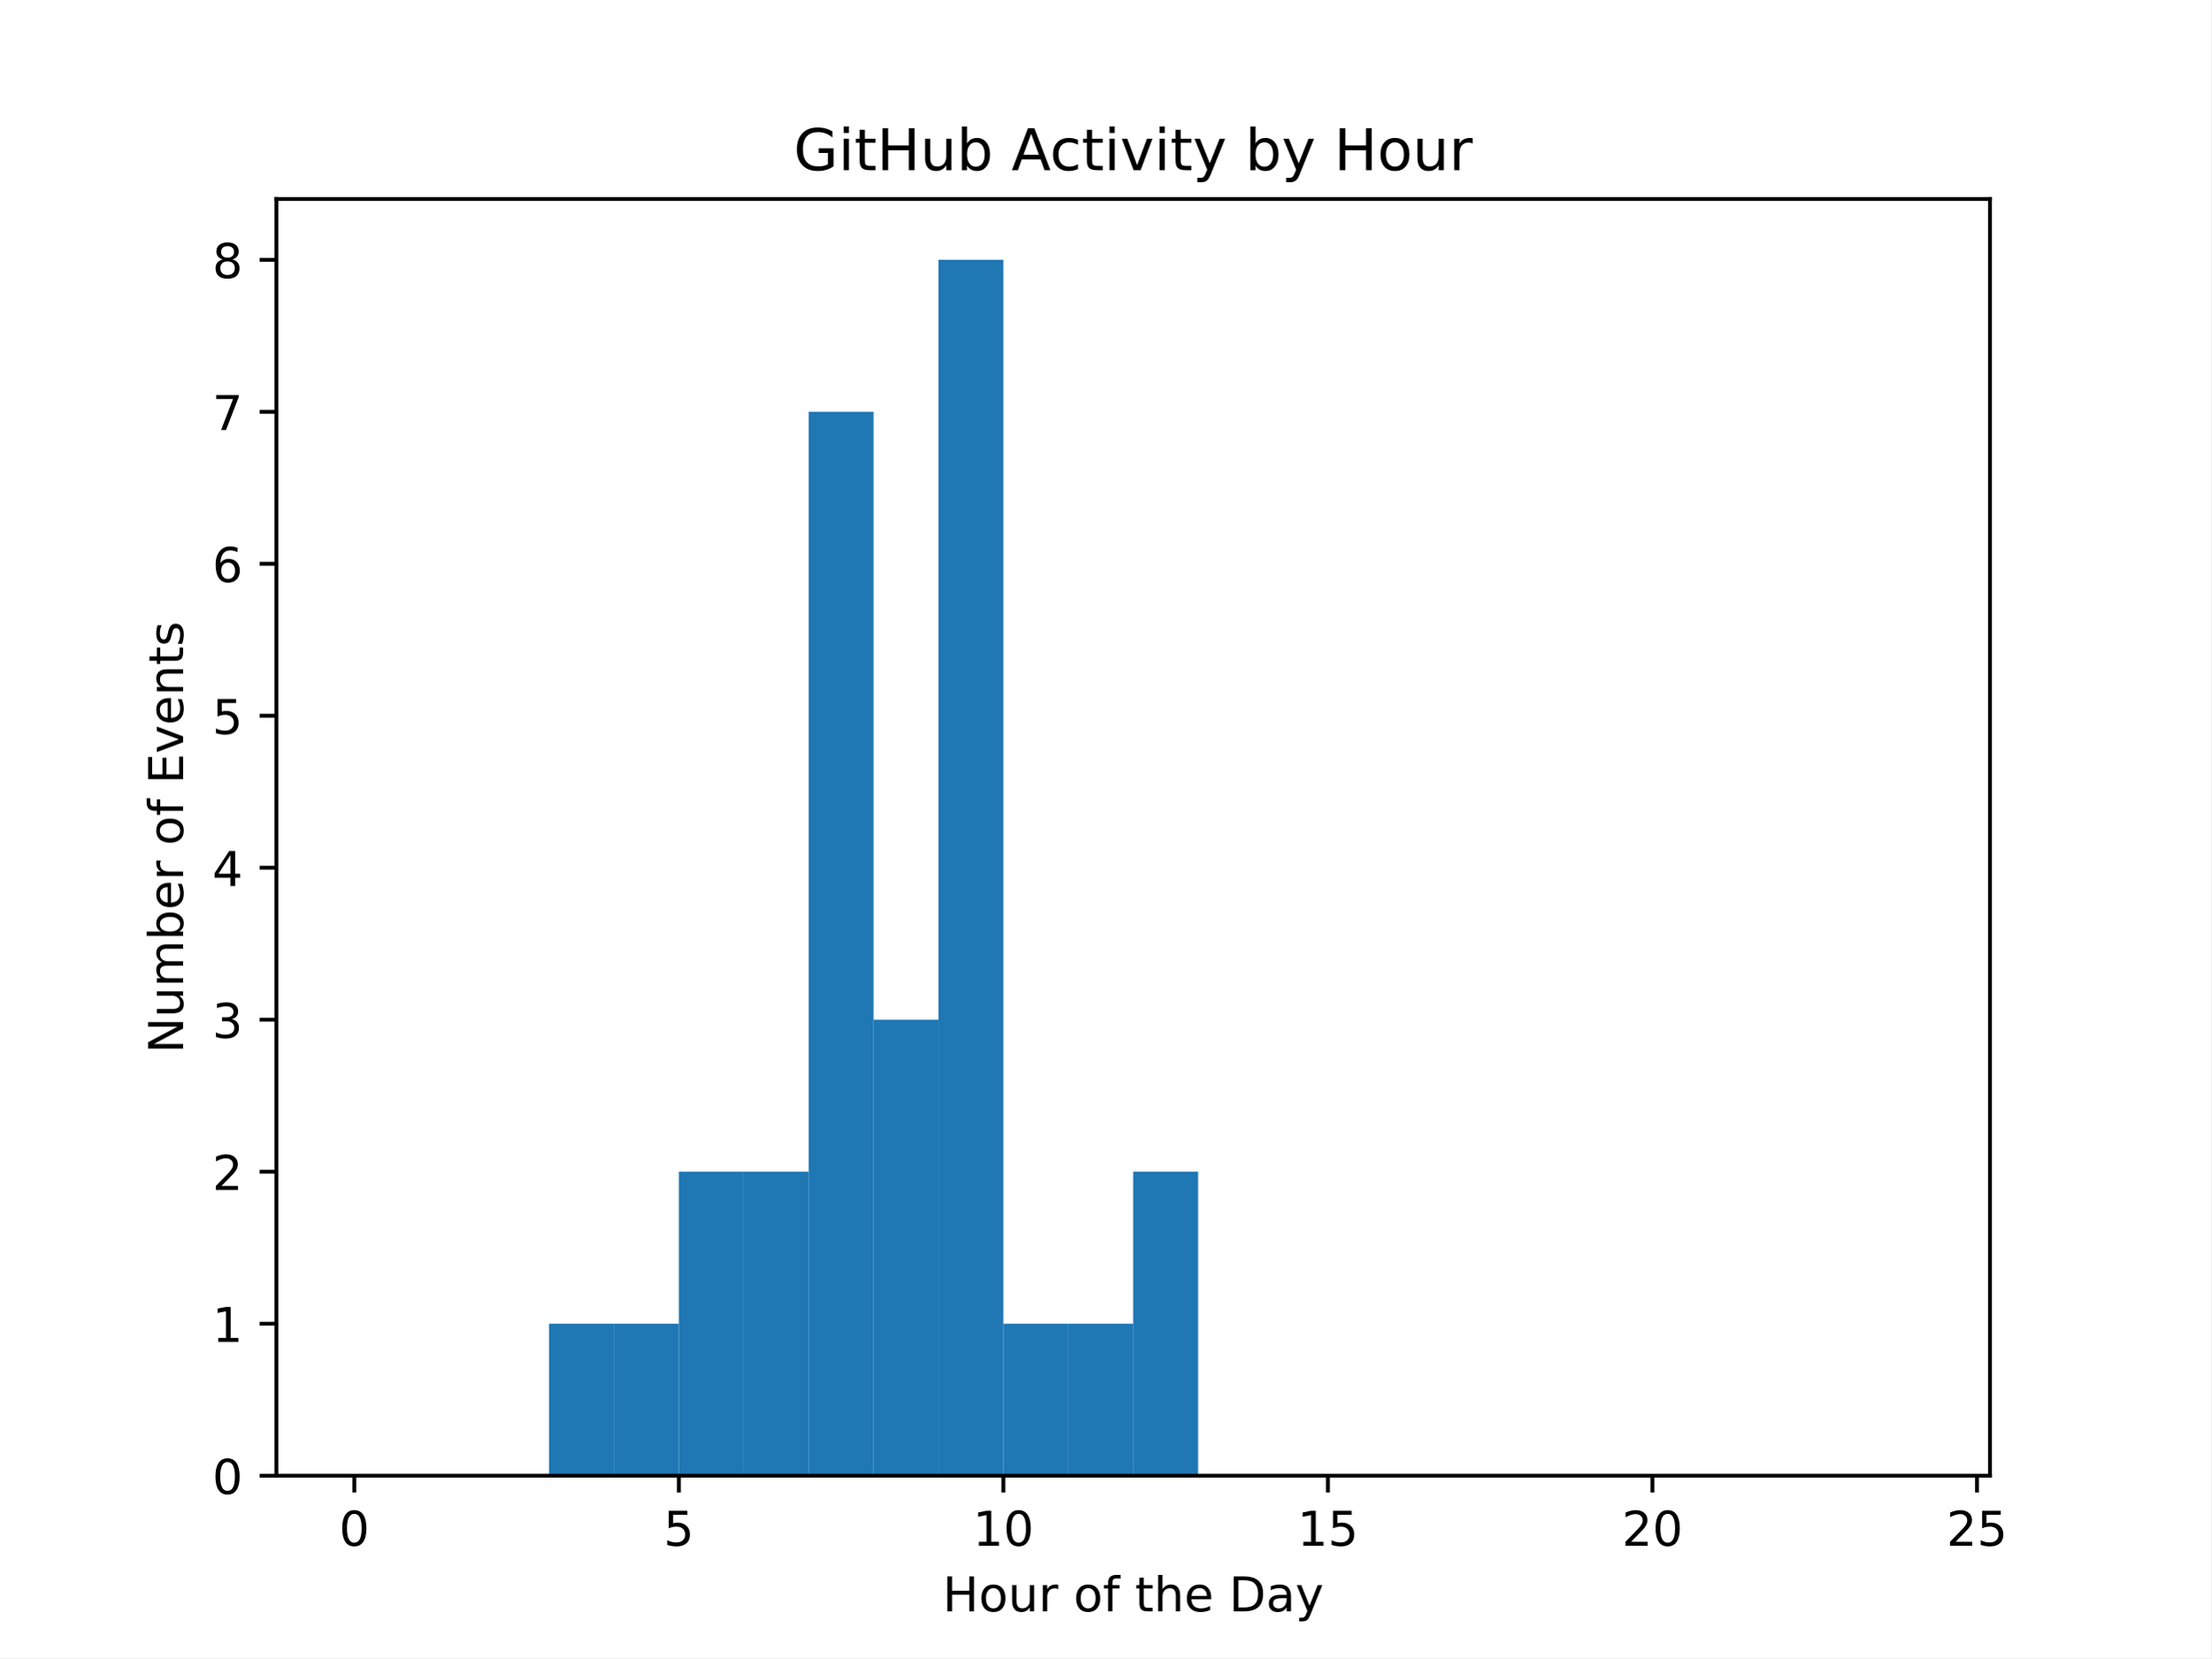
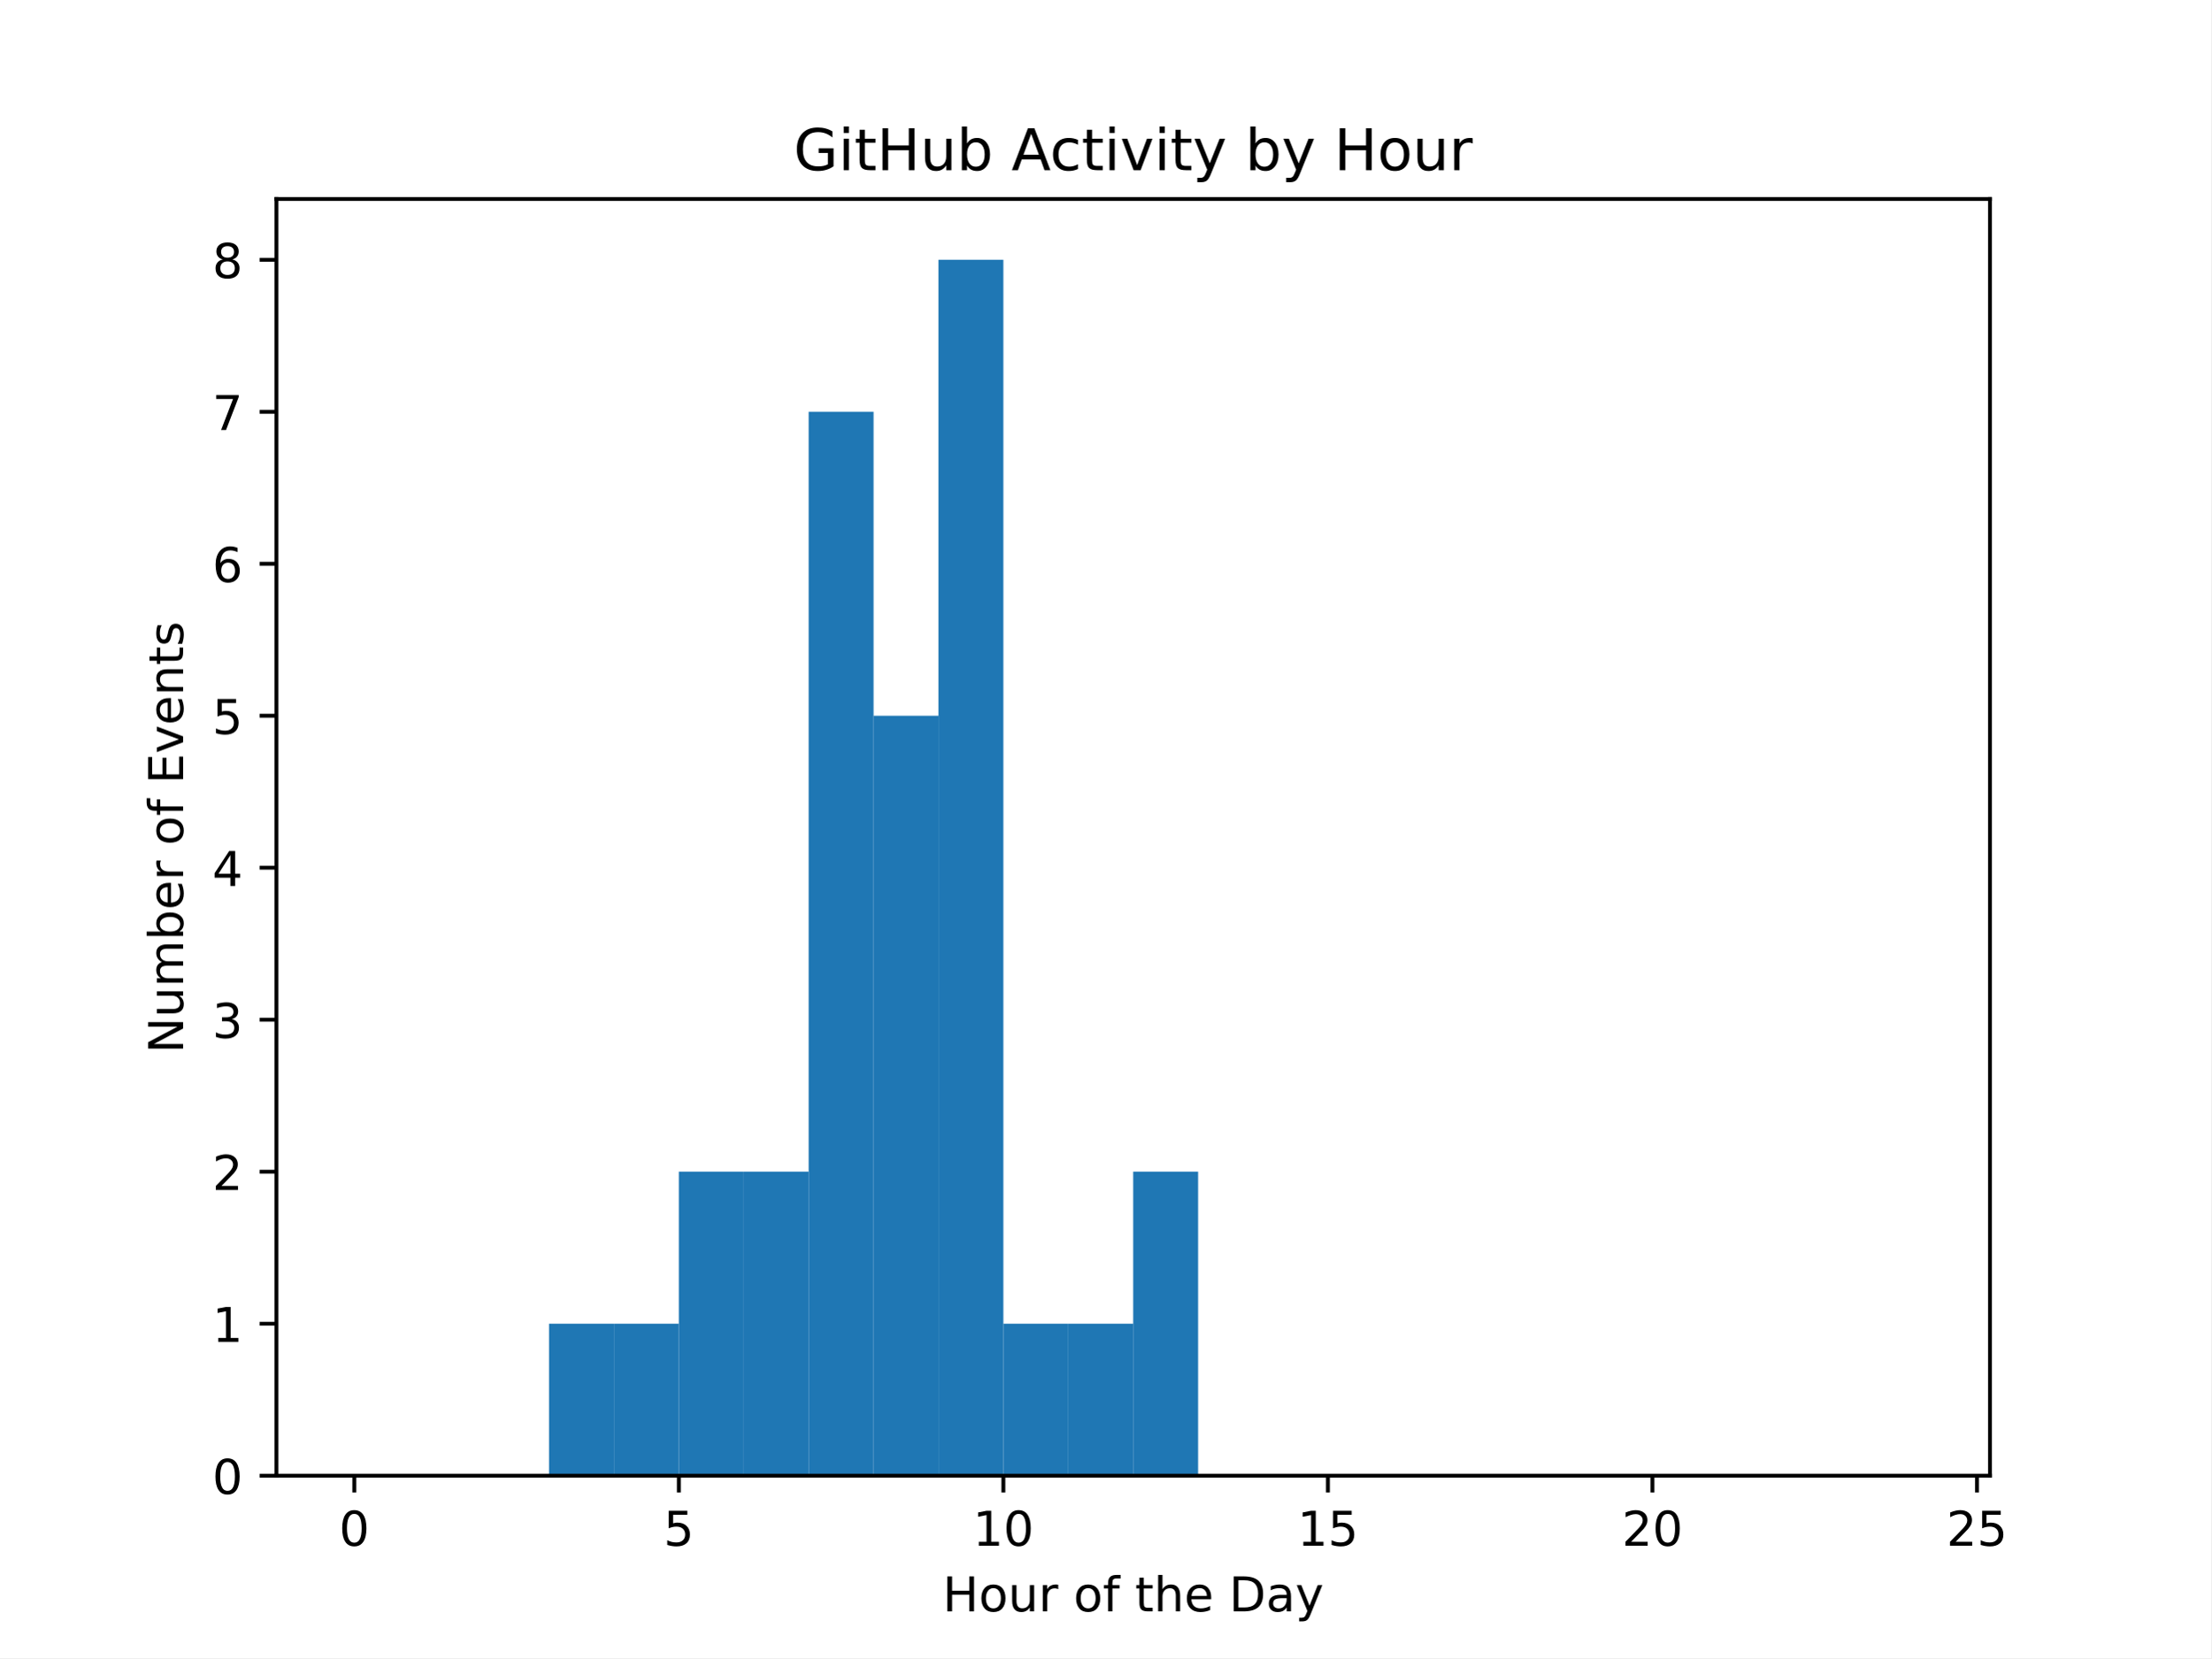
<svg xmlns="http://www.w3.org/2000/svg" xmlns:xlink="http://www.w3.org/1999/xlink" width="460.8pt" height="345.6pt" viewBox="0 0 460.8 345.6" version="1.1">
  <defs>
    <style type="text/css">*{stroke-linejoin: round; stroke-linecap: butt}</style>
  </defs>
  <g id="figure_1">
    <g id="patch_1">
      <path d="M 0 345.6  L 460.8 345.6  L 460.8 0  L 0 0  z " style="fill: #ffffff" />
    </g>
    <g id="axes_1">
      <g id="patch_2">
        <path d="M 57.6 307.584  L 414.72 307.584  L 414.72 41.472  L 57.6 41.472  z " style="fill: #ffffff" />
      </g>
      <g id="patch_3">
-         <path d="M 73.833 307.584  L 87.36 307.584  L 87.36 307.584  L 73.833 307.584  z " clip-path="url(#p66a9394280)" style="fill: #1f77b4" />
+         <path d="M 73.833 307.584  L 87.36 307.584  L 87.36 307.584  L 73.833 307.584  z " clip-path="url(#pded19ee34e)" style="fill: #1f77b4" />
      </g>
      <g id="patch_4">
-         <path d="M 87.36 307.584  L 100.887 307.584  L 100.887 307.584  L 87.36 307.584  z " clip-path="url(#p66a9394280)" style="fill: #1f77b4" />
+         <path d="M 87.36 307.584  L 100.887 307.584  L 100.887 307.584  L 87.36 307.584  z " clip-path="url(#pded19ee34e)" style="fill: #1f77b4" />
      </g>
      <g id="patch_5">
-         <path d="M 100.887 307.584  L 114.415 307.584  L 114.415 307.584  L 100.887 307.584  z " clip-path="url(#p66a9394280)" style="fill: #1f77b4" />
+         <path d="M 100.887 307.584  L 114.415 307.584  L 114.415 307.584  L 100.887 307.584  z " clip-path="url(#pded19ee34e)" style="fill: #1f77b4" />
      </g>
      <g id="patch_6">
-         <path d="M 114.415 307.584  L 127.942 307.584  L 127.942 275.904  L 114.415 275.904  z " clip-path="url(#p66a9394280)" style="fill: #1f77b4" />
+         <path d="M 114.415 307.584  L 127.942 307.584  L 127.942 275.904  L 114.415 275.904  z " clip-path="url(#pded19ee34e)" style="fill: #1f77b4" />
      </g>
      <g id="patch_7">
-         <path d="M 127.942 307.584  L 141.469 307.584  L 141.469 275.904  L 127.942 275.904  z " clip-path="url(#p66a9394280)" style="fill: #1f77b4" />
+         <path d="M 127.942 307.584  L 141.469 307.584  L 141.469 275.904  L 127.942 275.904  z " clip-path="url(#pded19ee34e)" style="fill: #1f77b4" />
      </g>
      <g id="patch_8">
-         <path d="M 141.469 307.584  L 154.996 307.584  L 154.996 244.224  L 141.469 244.224  z " clip-path="url(#p66a9394280)" style="fill: #1f77b4" />
+         <path d="M 141.469 307.584  L 154.996 307.584  L 154.996 244.224  L 141.469 244.224  z " clip-path="url(#pded19ee34e)" style="fill: #1f77b4" />
      </g>
      <g id="patch_9">
-         <path d="M 154.996 307.584  L 168.524 307.584  L 168.524 244.224  L 154.996 244.224  z " clip-path="url(#p66a9394280)" style="fill: #1f77b4" />
+         <path d="M 154.996 307.584  L 168.524 307.584  L 168.524 244.224  L 154.996 244.224  z " clip-path="url(#pded19ee34e)" style="fill: #1f77b4" />
      </g>
      <g id="patch_10">
-         <path d="M 168.524 307.584  L 182.051 307.584  L 182.051 85.824  L 168.524 85.824  z " clip-path="url(#p66a9394280)" style="fill: #1f77b4" />
+         <path d="M 168.524 307.584  L 182.051 307.584  L 182.051 85.824  L 168.524 85.824  z " clip-path="url(#pded19ee34e)" style="fill: #1f77b4" />
      </g>
      <g id="patch_11">
-         <path d="M 182.051 307.584  L 195.578 307.584  L 195.578 212.544  L 182.051 212.544  z " clip-path="url(#p66a9394280)" style="fill: #1f77b4" />
+         <path d="M 182.051 307.584  L 195.578 307.584  L 195.578 149.184  L 182.051 149.184  z " clip-path="url(#pded19ee34e)" style="fill: #1f77b4" />
      </g>
      <g id="patch_12">
-         <path d="M 195.578 307.584  L 209.105 307.584  L 209.105 54.144  L 195.578 54.144  z " clip-path="url(#p66a9394280)" style="fill: #1f77b4" />
+         <path d="M 195.578 307.584  L 209.105 307.584  L 209.105 54.144  L 195.578 54.144  z " clip-path="url(#pded19ee34e)" style="fill: #1f77b4" />
      </g>
      <g id="patch_13">
-         <path d="M 209.105 307.584  L 222.633 307.584  L 222.633 275.904  L 209.105 275.904  z " clip-path="url(#p66a9394280)" style="fill: #1f77b4" />
+         <path d="M 209.105 307.584  L 222.633 307.584  L 222.633 275.904  L 209.105 275.904  z " clip-path="url(#pded19ee34e)" style="fill: #1f77b4" />
      </g>
      <g id="patch_14">
-         <path d="M 222.633 307.584  L 236.16 307.584  L 236.16 275.904  L 222.633 275.904  z " clip-path="url(#p66a9394280)" style="fill: #1f77b4" />
+         <path d="M 222.633 307.584  L 236.16 307.584  L 236.16 275.904  L 222.633 275.904  z " clip-path="url(#pded19ee34e)" style="fill: #1f77b4" />
      </g>
      <g id="patch_15">
-         <path d="M 236.16 307.584  L 249.687 307.584  L 249.687 244.224  L 236.16 244.224  z " clip-path="url(#p66a9394280)" style="fill: #1f77b4" />
+         <path d="M 236.16 307.584  L 249.687 307.584  L 249.687 244.224  L 236.16 244.224  z " clip-path="url(#pded19ee34e)" style="fill: #1f77b4" />
      </g>
      <g id="patch_16">
-         <path d="M 249.687 307.584  L 263.215 307.584  L 263.215 307.584  L 249.687 307.584  z " clip-path="url(#p66a9394280)" style="fill: #1f77b4" />
+         <path d="M 249.687 307.584  L 263.215 307.584  L 263.215 307.584  L 249.687 307.584  z " clip-path="url(#pded19ee34e)" style="fill: #1f77b4" />
      </g>
      <g id="patch_17">
-         <path d="M 263.215 307.584  L 276.742 307.584  L 276.742 307.584  L 263.215 307.584  z " clip-path="url(#p66a9394280)" style="fill: #1f77b4" />
+         <path d="M 263.215 307.584  L 276.742 307.584  L 276.742 307.584  L 263.215 307.584  z " clip-path="url(#pded19ee34e)" style="fill: #1f77b4" />
      </g>
      <g id="patch_18">
-         <path d="M 276.742 307.584  L 290.269 307.584  L 290.269 307.584  L 276.742 307.584  z " clip-path="url(#p66a9394280)" style="fill: #1f77b4" />
+         <path d="M 276.742 307.584  L 290.269 307.584  L 290.269 307.584  L 276.742 307.584  z " clip-path="url(#pded19ee34e)" style="fill: #1f77b4" />
      </g>
      <g id="patch_19">
-         <path d="M 290.269 307.584  L 303.796 307.584  L 303.796 307.584  L 290.269 307.584  z " clip-path="url(#p66a9394280)" style="fill: #1f77b4" />
+         <path d="M 290.269 307.584  L 303.796 307.584  L 303.796 307.584  L 290.269 307.584  z " clip-path="url(#pded19ee34e)" style="fill: #1f77b4" />
      </g>
      <g id="patch_20">
-         <path d="M 303.796 307.584  L 317.324 307.584  L 317.324 307.584  L 303.796 307.584  z " clip-path="url(#p66a9394280)" style="fill: #1f77b4" />
+         <path d="M 303.796 307.584  L 317.324 307.584  L 317.324 307.584  L 303.796 307.584  z " clip-path="url(#pded19ee34e)" style="fill: #1f77b4" />
      </g>
      <g id="patch_21">
-         <path d="M 317.324 307.584  L 330.851 307.584  L 330.851 307.584  L 317.324 307.584  z " clip-path="url(#p66a9394280)" style="fill: #1f77b4" />
+         <path d="M 317.324 307.584  L 330.851 307.584  L 330.851 307.584  L 317.324 307.584  z " clip-path="url(#pded19ee34e)" style="fill: #1f77b4" />
      </g>
      <g id="patch_22">
-         <path d="M 330.851 307.584  L 344.378 307.584  L 344.378 307.584  L 330.851 307.584  z " clip-path="url(#p66a9394280)" style="fill: #1f77b4" />
+         <path d="M 330.851 307.584  L 344.378 307.584  L 344.378 307.584  L 330.851 307.584  z " clip-path="url(#pded19ee34e)" style="fill: #1f77b4" />
      </g>
      <g id="patch_23">
-         <path d="M 344.378 307.584  L 357.905 307.584  L 357.905 307.584  L 344.378 307.584  z " clip-path="url(#p66a9394280)" style="fill: #1f77b4" />
+         <path d="M 344.378 307.584  L 357.905 307.584  L 357.905 307.584  L 344.378 307.584  z " clip-path="url(#pded19ee34e)" style="fill: #1f77b4" />
      </g>
      <g id="patch_24">
-         <path d="M 357.905 307.584  L 371.433 307.584  L 371.433 307.584  L 357.905 307.584  z " clip-path="url(#p66a9394280)" style="fill: #1f77b4" />
+         <path d="M 357.905 307.584  L 371.433 307.584  L 371.433 307.584  L 357.905 307.584  z " clip-path="url(#pded19ee34e)" style="fill: #1f77b4" />
      </g>
      <g id="patch_25">
-         <path d="M 371.433 307.584  L 384.96 307.584  L 384.96 307.584  L 371.433 307.584  z " clip-path="url(#p66a9394280)" style="fill: #1f77b4" />
+         <path d="M 371.433 307.584  L 384.96 307.584  L 384.96 307.584  L 371.433 307.584  z " clip-path="url(#pded19ee34e)" style="fill: #1f77b4" />
      </g>
      <g id="patch_26">
-         <path d="M 384.96 307.584  L 398.487 307.584  L 398.487 307.584  L 384.96 307.584  z " clip-path="url(#p66a9394280)" style="fill: #1f77b4" />
+         <path d="M 384.96 307.584  L 398.487 307.584  L 398.487 307.584  L 384.96 307.584  z " clip-path="url(#pded19ee34e)" style="fill: #1f77b4" />
      </g>
      <g id="matplotlib.axis_1">
        <g id="xtick_1">
          <g id="line2d_1">
            <defs>
-               <path id="m1a4675ca17" d="M 0 0  L 0 3.5  " style="stroke: #000000; stroke-width: 0.8" />
+               <path id="m6023f0763d" d="M 0 0  L 0 3.5  " style="stroke: #000000; stroke-width: 0.8" />
            </defs>
            <g>
-               <use xlink:href="#m1a4675ca17" x="73.833" y="307.584" style="stroke: #000000; stroke-width: 0.8" />
+               <use xlink:href="#m6023f0763d" x="73.833" y="307.584" style="stroke: #000000; stroke-width: 0.8" />
            </g>
          </g>
          <g id="text_1">
            <g transform="translate(70.65148 322.1824) scale(0.1 -0.1)">
              <defs>
                <path id="DejaVuSans-30" d="M 2034 4250  Q 1547 4250 1301 3770  Q 1056 3291 1056 2328  Q 1056 1369 1301 889  Q 1547 409 2034 409  Q 2525 409 2770 889  Q 3016 1369 3016 2328  Q 3016 3291 2770 3770  Q 2525 4250 2034 4250  z M 2034 4750  Q 2819 4750 3233 4129  Q 3647 3509 3647 2328  Q 3647 1150 3233 529  Q 2819 -91 2034 -91  Q 1250 -91 836 529  Q 422 1150 422 2328  Q 422 3509 836 4129  Q 1250 4750 2034 4750  z " transform="scale(0.015625)" />
              </defs>
              <use xlink:href="#DejaVuSans-30" />
            </g>
          </g>
        </g>
        <g id="xtick_2">
          <g id="line2d_2">
            <g>
-               <use xlink:href="#m1a4675ca17" x="141.469" y="307.584" style="stroke: #000000; stroke-width: 0.8" />
+               <use xlink:href="#m6023f0763d" x="141.469" y="307.584" style="stroke: #000000; stroke-width: 0.8" />
            </g>
          </g>
          <g id="text_2">
            <g transform="translate(138.2878 322.1824) scale(0.1 -0.1)">
              <defs>
                <path id="DejaVuSans-35" d="M 691 4666  L 3169 4666  L 3169 4134  L 1269 4134  L 1269 2991  Q 1406 3038 1543 3061  Q 1681 3084 1819 3084  Q 2600 3084 3056 2656  Q 3513 2228 3513 1497  Q 3513 744 3044 326  Q 2575 -91 1722 -91  Q 1428 -91 1123 -41  Q 819 9 494 109  L 494 744  Q 775 591 1075 516  Q 1375 441 1709 441  Q 2250 441 2565 725  Q 2881 1009 2881 1497  Q 2881 1984 2565 2268  Q 2250 2553 1709 2553  Q 1456 2553 1204 2497  Q 953 2441 691 2322  L 691 4666  z " transform="scale(0.015625)" />
              </defs>
              <use xlink:href="#DejaVuSans-35" />
            </g>
          </g>
        </g>
        <g id="xtick_3">
          <g id="line2d_3">
            <g>
-               <use xlink:href="#m1a4675ca17" x="209.105" y="307.584" style="stroke: #000000; stroke-width: 0.8" />
+               <use xlink:href="#m6023f0763d" x="209.105" y="307.584" style="stroke: #000000; stroke-width: 0.8" />
            </g>
          </g>
          <g id="text_3">
            <g transform="translate(202.743 322.1824) scale(0.1 -0.1)">
              <defs>
                <path id="DejaVuSans-31" d="M 794 531  L 1825 531  L 1825 4091  L 703 3866  L 703 4441  L 1819 4666  L 2450 4666  L 2450 531  L 3481 531  L 3481 0  L 794 0  L 794 531  z " transform="scale(0.015625)" />
              </defs>
              <use xlink:href="#DejaVuSans-31" />
              <use xlink:href="#DejaVuSans-30" transform="translate(63.62305 0)" />
            </g>
          </g>
        </g>
        <g id="xtick_4">
          <g id="line2d_4">
            <g>
-               <use xlink:href="#m1a4675ca17" x="276.742" y="307.584" style="stroke: #000000; stroke-width: 0.8" />
+               <use xlink:href="#m6023f0763d" x="276.742" y="307.584" style="stroke: #000000; stroke-width: 0.8" />
            </g>
          </g>
          <g id="text_4">
            <g transform="translate(270.3793 322.1824) scale(0.1 -0.1)">
              <use xlink:href="#DejaVuSans-31" />
              <use xlink:href="#DejaVuSans-35" transform="translate(63.62305 0)" />
            </g>
          </g>
        </g>
        <g id="xtick_5">
          <g id="line2d_5">
            <g>
-               <use xlink:href="#m1a4675ca17" x="344.378" y="307.584" style="stroke: #000000; stroke-width: 0.8" />
+               <use xlink:href="#m6023f0763d" x="344.378" y="307.584" style="stroke: #000000; stroke-width: 0.8" />
            </g>
          </g>
          <g id="text_5">
            <g transform="translate(338.0157 322.1824) scale(0.1 -0.1)">
              <defs>
                <path id="DejaVuSans-32" d="M 1228 531  L 3431 531  L 3431 0  L 469 0  L 469 531  Q 828 903 1448 1529  Q 2069 2156 2228 2338  Q 2531 2678 2651 2914  Q 2772 3150 2772 3378  Q 2772 3750 2511 3984  Q 2250 4219 1831 4219  Q 1534 4219 1204 4116  Q 875 4013 500 3803  L 500 4441  Q 881 4594 1212 4672  Q 1544 4750 1819 4750  Q 2544 4750 2975 4387  Q 3406 4025 3406 3419  Q 3406 3131 3298 2873  Q 3191 2616 2906 2266  Q 2828 2175 2409 1742  Q 1991 1309 1228 531  z " transform="scale(0.015625)" />
              </defs>
              <use xlink:href="#DejaVuSans-32" />
              <use xlink:href="#DejaVuSans-30" transform="translate(63.62305 0)" />
            </g>
          </g>
        </g>
        <g id="xtick_6">
          <g id="line2d_6">
            <g>
-               <use xlink:href="#m1a4675ca17" x="412.015" y="307.584" style="stroke: #000000; stroke-width: 0.8" />
+               <use xlink:href="#m6023f0763d" x="412.015" y="307.584" style="stroke: #000000; stroke-width: 0.8" />
            </g>
          </g>
          <g id="text_6">
            <g transform="translate(405.652 322.1824) scale(0.1 -0.1)">
              <use xlink:href="#DejaVuSans-32" />
              <use xlink:href="#DejaVuSans-35" transform="translate(63.62305 0)" />
            </g>
          </g>
        </g>
        <g id="text_7">
          <g transform="translate(196.4506 335.8606) scale(0.1 -0.1)">
            <defs>
              <path id="DejaVuSans-48" d="M 628 4666  L 1259 4666  L 1259 2753  L 3553 2753  L 3553 4666  L 4184 4666  L 4184 0  L 3553 0  L 3553 2222  L 1259 2222  L 1259 0  L 628 0  L 628 4666  z " transform="scale(0.015625)" />
              <path id="DejaVuSans-6f" d="M 1959 3097  Q 1497 3097 1228 2736  Q 959 2375 959 1747  Q 959 1119 1226 758  Q 1494 397 1959 397  Q 2419 397 2687 759  Q 2956 1122 2956 1747  Q 2956 2369 2687 2733  Q 2419 3097 1959 3097  z M 1959 3584  Q 2709 3584 3137 3096  Q 3566 2609 3566 1747  Q 3566 888 3137 398  Q 2709 -91 1959 -91  Q 1206 -91 779 398  Q 353 888 353 1747  Q 353 2609 779 3096  Q 1206 3584 1959 3584  z " transform="scale(0.015625)" />
              <path id="DejaVuSans-75" d="M 544 1381  L 544 3500  L 1119 3500  L 1119 1403  Q 1119 906 1312 657  Q 1506 409 1894 409  Q 2359 409 2629 706  Q 2900 1003 2900 1516  L 2900 3500  L 3475 3500  L 3475 0  L 2900 0  L 2900 538  Q 2691 219 2414 64  Q 2138 -91 1772 -91  Q 1169 -91 856 284  Q 544 659 544 1381  z M 1991 3584  L 1991 3584  z " transform="scale(0.015625)" />
              <path id="DejaVuSans-72" d="M 2631 2963  Q 2534 3019 2420 3045  Q 2306 3072 2169 3072  Q 1681 3072 1420 2755  Q 1159 2438 1159 1844  L 1159 0  L 581 0  L 581 3500  L 1159 3500  L 1159 2956  Q 1341 3275 1631 3429  Q 1922 3584 2338 3584  Q 2397 3584 2469 3576  Q 2541 3569 2628 3553  L 2631 2963  z " transform="scale(0.015625)" />
              <path id="DejaVuSans-20" transform="scale(0.015625)" />
              <path id="DejaVuSans-66" d="M 2375 4863  L 2375 4384  L 1825 4384  Q 1516 4384 1395 4259  Q 1275 4134 1275 3809  L 1275 3500  L 2222 3500  L 2222 3053  L 1275 3053  L 1275 0  L 697 0  L 697 3053  L 147 3053  L 147 3500  L 697 3500  L 697 3744  Q 697 4328 969 4595  Q 1241 4863 1831 4863  L 2375 4863  z " transform="scale(0.015625)" />
              <path id="DejaVuSans-74" d="M 1172 4494  L 1172 3500  L 2356 3500  L 2356 3053  L 1172 3053  L 1172 1153  Q 1172 725 1289 603  Q 1406 481 1766 481  L 2356 481  L 2356 0  L 1766 0  Q 1100 0 847 248  Q 594 497 594 1153  L 594 3053  L 172 3053  L 172 3500  L 594 3500  L 594 4494  L 1172 4494  z " transform="scale(0.015625)" />
              <path id="DejaVuSans-68" d="M 3513 2113  L 3513 0  L 2938 0  L 2938 2094  Q 2938 2591 2744 2837  Q 2550 3084 2163 3084  Q 1697 3084 1428 2787  Q 1159 2491 1159 1978  L 1159 0  L 581 0  L 581 4863  L 1159 4863  L 1159 2956  Q 1366 3272 1645 3428  Q 1925 3584 2291 3584  Q 2894 3584 3203 3211  Q 3513 2838 3513 2113  z " transform="scale(0.015625)" />
              <path id="DejaVuSans-65" d="M 3597 1894  L 3597 1613  L 953 1613  Q 991 1019 1311 708  Q 1631 397 2203 397  Q 2534 397 2845 478  Q 3156 559 3463 722  L 3463 178  Q 3153 47 2828 -22  Q 2503 -91 2169 -91  Q 1331 -91 842 396  Q 353 884 353 1716  Q 353 2575 817 3079  Q 1281 3584 2069 3584  Q 2775 3584 3186 3129  Q 3597 2675 3597 1894  z M 3022 2063  Q 3016 2534 2758 2815  Q 2500 3097 2075 3097  Q 1594 3097 1305 2825  Q 1016 2553 972 2059  L 3022 2063  z " transform="scale(0.015625)" />
              <path id="DejaVuSans-44" d="M 1259 4147  L 1259 519  L 2022 519  Q 2988 519 3436 956  Q 3884 1394 3884 2338  Q 3884 3275 3436 3711  Q 2988 4147 2022 4147  L 1259 4147  z M 628 4666  L 1925 4666  Q 3281 4666 3915 4102  Q 4550 3538 4550 2338  Q 4550 1131 3912 565  Q 3275 0 1925 0  L 628 0  L 628 4666  z " transform="scale(0.015625)" />
              <path id="DejaVuSans-61" d="M 2194 1759  Q 1497 1759 1228 1600  Q 959 1441 959 1056  Q 959 750 1161 570  Q 1363 391 1709 391  Q 2188 391 2477 730  Q 2766 1069 2766 1631  L 2766 1759  L 2194 1759  z M 3341 1997  L 3341 0  L 2766 0  L 2766 531  Q 2569 213 2275 61  Q 1981 -91 1556 -91  Q 1019 -91 701 211  Q 384 513 384 1019  Q 384 1609 779 1909  Q 1175 2209 1959 2209  L 2766 2209  L 2766 2266  Q 2766 2663 2505 2880  Q 2244 3097 1772 3097  Q 1472 3097 1187 3025  Q 903 2953 641 2809  L 641 3341  Q 956 3463 1253 3523  Q 1550 3584 1831 3584  Q 2591 3584 2966 3190  Q 3341 2797 3341 1997  z " transform="scale(0.015625)" />
              <path id="DejaVuSans-79" d="M 2059 -325  Q 1816 -950 1584 -1140  Q 1353 -1331 966 -1331  L 506 -1331  L 506 -850  L 844 -850  Q 1081 -850 1212 -737  Q 1344 -625 1503 -206  L 1606 56  L 191 3500  L 800 3500  L 1894 763  L 2988 3500  L 3597 3500  L 2059 -325  z " transform="scale(0.015625)" />
            </defs>
            <use xlink:href="#DejaVuSans-48" />
            <use xlink:href="#DejaVuSans-6f" transform="translate(75.19531 0)" />
            <use xlink:href="#DejaVuSans-75" transform="translate(136.377 0)" />
            <use xlink:href="#DejaVuSans-72" transform="translate(199.7559 0)" />
            <use xlink:href="#DejaVuSans-20" transform="translate(240.8691 0)" />
            <use xlink:href="#DejaVuSans-6f" transform="translate(272.6562 0)" />
            <use xlink:href="#DejaVuSans-66" transform="translate(333.8379 0)" />
            <use xlink:href="#DejaVuSans-20" transform="translate(369.043 0)" />
            <use xlink:href="#DejaVuSans-74" transform="translate(400.8301 0)" />
            <use xlink:href="#DejaVuSans-68" transform="translate(440.0391 0)" />
            <use xlink:href="#DejaVuSans-65" transform="translate(503.418 0)" />
            <use xlink:href="#DejaVuSans-20" transform="translate(564.9414 0)" />
            <use xlink:href="#DejaVuSans-44" transform="translate(596.7285 0)" />
            <use xlink:href="#DejaVuSans-61" transform="translate(673.7305 0)" />
            <use xlink:href="#DejaVuSans-79" transform="translate(735.0098 0)" />
          </g>
        </g>
      </g>
      <g id="matplotlib.axis_2">
        <g id="ytick_1">
          <g id="line2d_7">
            <defs>
-               <path id="m23ad939516" d="M 0 0  L -3.5 0  " style="stroke: #000000; stroke-width: 0.8" />
+               <path id="mf4d4a0ce64" d="M 0 0  L -3.5 0  " style="stroke: #000000; stroke-width: 0.8" />
            </defs>
            <g>
-               <use xlink:href="#m23ad939516" x="57.6" y="307.584" style="stroke: #000000; stroke-width: 0.8" />
+               <use xlink:href="#mf4d4a0ce64" x="57.6" y="307.584" style="stroke: #000000; stroke-width: 0.8" />
            </g>
          </g>
          <g id="text_8">
            <g transform="translate(44.2375 311.3832) scale(0.1 -0.1)">
              <use xlink:href="#DejaVuSans-30" />
            </g>
          </g>
        </g>
        <g id="ytick_2">
          <g id="line2d_8">
            <g>
-               <use xlink:href="#m23ad939516" x="57.6" y="275.904" style="stroke: #000000; stroke-width: 0.8" />
+               <use xlink:href="#mf4d4a0ce64" x="57.6" y="275.904" style="stroke: #000000; stroke-width: 0.8" />
            </g>
          </g>
          <g id="text_9">
            <g transform="translate(44.2375 279.7032) scale(0.1 -0.1)">
              <use xlink:href="#DejaVuSans-31" />
            </g>
          </g>
        </g>
        <g id="ytick_3">
          <g id="line2d_9">
            <g>
-               <use xlink:href="#m23ad939516" x="57.6" y="244.224" style="stroke: #000000; stroke-width: 0.8" />
+               <use xlink:href="#mf4d4a0ce64" x="57.6" y="244.224" style="stroke: #000000; stroke-width: 0.8" />
            </g>
          </g>
          <g id="text_10">
            <g transform="translate(44.2375 248.0232) scale(0.1 -0.1)">
              <use xlink:href="#DejaVuSans-32" />
            </g>
          </g>
        </g>
        <g id="ytick_4">
          <g id="line2d_10">
            <g>
-               <use xlink:href="#m23ad939516" x="57.6" y="212.544" style="stroke: #000000; stroke-width: 0.8" />
+               <use xlink:href="#mf4d4a0ce64" x="57.6" y="212.544" style="stroke: #000000; stroke-width: 0.8" />
            </g>
          </g>
          <g id="text_11">
            <g transform="translate(44.2375 216.3432) scale(0.1 -0.1)">
              <defs>
                <path id="DejaVuSans-33" d="M 2597 2516  Q 3050 2419 3304 2112  Q 3559 1806 3559 1356  Q 3559 666 3084 287  Q 2609 -91 1734 -91  Q 1441 -91 1130 -33  Q 819 25 488 141  L 488 750  Q 750 597 1062 519  Q 1375 441 1716 441  Q 2309 441 2620 675  Q 2931 909 2931 1356  Q 2931 1769 2642 2001  Q 2353 2234 1838 2234  L 1294 2234  L 1294 2753  L 1863 2753  Q 2328 2753 2575 2939  Q 2822 3125 2822 3475  Q 2822 3834 2567 4026  Q 2313 4219 1838 4219  Q 1578 4219 1281 4162  Q 984 4106 628 3988  L 628 4550  Q 988 4650 1302 4700  Q 1616 4750 1894 4750  Q 2613 4750 3031 4423  Q 3450 4097 3450 3541  Q 3450 3153 3228 2886  Q 3006 2619 2597 2516  z " transform="scale(0.015625)" />
              </defs>
              <use xlink:href="#DejaVuSans-33" />
            </g>
          </g>
        </g>
        <g id="ytick_5">
          <g id="line2d_11">
            <g>
-               <use xlink:href="#m23ad939516" x="57.6" y="180.864" style="stroke: #000000; stroke-width: 0.8" />
+               <use xlink:href="#mf4d4a0ce64" x="57.6" y="180.864" style="stroke: #000000; stroke-width: 0.8" />
            </g>
          </g>
          <g id="text_12">
            <g transform="translate(44.2375 184.6632) scale(0.1 -0.1)">
              <defs>
                <path id="DejaVuSans-34" d="M 2419 4116  L 825 1625  L 2419 1625  L 2419 4116  z M 2253 4666  L 3047 4666  L 3047 1625  L 3713 1625  L 3713 1100  L 3047 1100  L 3047 0  L 2419 0  L 2419 1100  L 313 1100  L 313 1709  L 2253 4666  z " transform="scale(0.015625)" />
              </defs>
              <use xlink:href="#DejaVuSans-34" />
            </g>
          </g>
        </g>
        <g id="ytick_6">
          <g id="line2d_12">
            <g>
-               <use xlink:href="#m23ad939516" x="57.6" y="149.184" style="stroke: #000000; stroke-width: 0.8" />
+               <use xlink:href="#mf4d4a0ce64" x="57.6" y="149.184" style="stroke: #000000; stroke-width: 0.8" />
            </g>
          </g>
          <g id="text_13">
            <g transform="translate(44.2375 152.9832) scale(0.1 -0.1)">
              <use xlink:href="#DejaVuSans-35" />
            </g>
          </g>
        </g>
        <g id="ytick_7">
          <g id="line2d_13">
            <g>
-               <use xlink:href="#m23ad939516" x="57.6" y="117.504" style="stroke: #000000; stroke-width: 0.8" />
+               <use xlink:href="#mf4d4a0ce64" x="57.6" y="117.504" style="stroke: #000000; stroke-width: 0.8" />
            </g>
          </g>
          <g id="text_14">
            <g transform="translate(44.2375 121.3032) scale(0.1 -0.1)">
              <defs>
                <path id="DejaVuSans-36" d="M 2113 2584  Q 1688 2584 1439 2293  Q 1191 2003 1191 1497  Q 1191 994 1439 701  Q 1688 409 2113 409  Q 2538 409 2786 701  Q 3034 994 3034 1497  Q 3034 2003 2786 2293  Q 2538 2584 2113 2584  z M 3366 4563  L 3366 3988  Q 3128 4100 2886 4159  Q 2644 4219 2406 4219  Q 1781 4219 1451 3797  Q 1122 3375 1075 2522  Q 1259 2794 1537 2939  Q 1816 3084 2150 3084  Q 2853 3084 3261 2657  Q 3669 2231 3669 1497  Q 3669 778 3244 343  Q 2819 -91 2113 -91  Q 1303 -91 875 529  Q 447 1150 447 2328  Q 447 3434 972 4092  Q 1497 4750 2381 4750  Q 2619 4750 2861 4703  Q 3103 4656 3366 4563  z " transform="scale(0.015625)" />
              </defs>
              <use xlink:href="#DejaVuSans-36" />
            </g>
          </g>
        </g>
        <g id="ytick_8">
          <g id="line2d_14">
            <g>
-               <use xlink:href="#m23ad939516" x="57.6" y="85.824" style="stroke: #000000; stroke-width: 0.8" />
+               <use xlink:href="#mf4d4a0ce64" x="57.6" y="85.824" style="stroke: #000000; stroke-width: 0.8" />
            </g>
          </g>
          <g id="text_15">
            <g transform="translate(44.2375 89.62322) scale(0.1 -0.1)">
              <defs>
                <path id="DejaVuSans-37" d="M 525 4666  L 3525 4666  L 3525 4397  L 1831 0  L 1172 0  L 2766 4134  L 525 4134  L 525 4666  z " transform="scale(0.015625)" />
              </defs>
              <use xlink:href="#DejaVuSans-37" />
            </g>
          </g>
        </g>
        <g id="ytick_9">
          <g id="line2d_15">
            <g>
-               <use xlink:href="#m23ad939516" x="57.6" y="54.144" style="stroke: #000000; stroke-width: 0.8" />
+               <use xlink:href="#mf4d4a0ce64" x="57.6" y="54.144" style="stroke: #000000; stroke-width: 0.8" />
            </g>
          </g>
          <g id="text_16">
            <g transform="translate(44.2375 57.94322) scale(0.1 -0.1)">
              <defs>
                <path id="DejaVuSans-38" d="M 2034 2216  Q 1584 2216 1326 1975  Q 1069 1734 1069 1313  Q 1069 891 1326 650  Q 1584 409 2034 409  Q 2484 409 2743 651  Q 3003 894 3003 1313  Q 3003 1734 2745 1975  Q 2488 2216 2034 2216  z M 1403 2484  Q 997 2584 770 2862  Q 544 3141 544 3541  Q 544 4100 942 4425  Q 1341 4750 2034 4750  Q 2731 4750 3128 4425  Q 3525 4100 3525 3541  Q 3525 3141 3298 2862  Q 3072 2584 2669 2484  Q 3125 2378 3379 2068  Q 3634 1759 3634 1313  Q 3634 634 3220 271  Q 2806 -91 2034 -91  Q 1263 -91 848 271  Q 434 634 434 1313  Q 434 1759 690 2068  Q 947 2378 1403 2484  z M 1172 3481  Q 1172 3119 1398 2916  Q 1625 2713 2034 2713  Q 2441 2713 2670 2916  Q 2900 3119 2900 3481  Q 2900 3844 2670 4047  Q 2441 4250 2034 4250  Q 1625 4250 1398 4047  Q 1172 3844 1172 3481  z " transform="scale(0.015625)" />
              </defs>
              <use xlink:href="#DejaVuSans-38" />
            </g>
          </g>
        </g>
        <g id="text_17">
          <g transform="translate(38.15781 219.5405) rotate(-90) scale(0.1 -0.1)">
            <defs>
              <path id="DejaVuSans-4e" d="M 628 4666  L 1478 4666  L 3547 763  L 3547 4666  L 4159 4666  L 4159 0  L 3309 0  L 1241 3903  L 1241 0  L 628 0  L 628 4666  z " transform="scale(0.015625)" />
              <path id="DejaVuSans-6d" d="M 3328 2828  Q 3544 3216 3844 3400  Q 4144 3584 4550 3584  Q 5097 3584 5394 3201  Q 5691 2819 5691 2113  L 5691 0  L 5113 0  L 5113 2094  Q 5113 2597 4934 2840  Q 4756 3084 4391 3084  Q 3944 3084 3684 2787  Q 3425 2491 3425 1978  L 3425 0  L 2847 0  L 2847 2094  Q 2847 2600 2669 2842  Q 2491 3084 2119 3084  Q 1678 3084 1418 2786  Q 1159 2488 1159 1978  L 1159 0  L 581 0  L 581 3500  L 1159 3500  L 1159 2956  Q 1356 3278 1631 3431  Q 1906 3584 2284 3584  Q 2666 3584 2933 3390  Q 3200 3197 3328 2828  z " transform="scale(0.015625)" />
              <path id="DejaVuSans-62" d="M 3116 1747  Q 3116 2381 2855 2742  Q 2594 3103 2138 3103  Q 1681 3103 1420 2742  Q 1159 2381 1159 1747  Q 1159 1113 1420 752  Q 1681 391 2138 391  Q 2594 391 2855 752  Q 3116 1113 3116 1747  z M 1159 2969  Q 1341 3281 1617 3432  Q 1894 3584 2278 3584  Q 2916 3584 3314 3078  Q 3713 2572 3713 1747  Q 3713 922 3314 415  Q 2916 -91 2278 -91  Q 1894 -91 1617 61  Q 1341 213 1159 525  L 1159 0  L 581 0  L 581 4863  L 1159 4863  L 1159 2969  z " transform="scale(0.015625)" />
              <path id="DejaVuSans-45" d="M 628 4666  L 3578 4666  L 3578 4134  L 1259 4134  L 1259 2753  L 3481 2753  L 3481 2222  L 1259 2222  L 1259 531  L 3634 531  L 3634 0  L 628 0  L 628 4666  z " transform="scale(0.015625)" />
              <path id="DejaVuSans-76" d="M 191 3500  L 800 3500  L 1894 563  L 2988 3500  L 3597 3500  L 2284 0  L 1503 0  L 191 3500  z " transform="scale(0.015625)" />
              <path id="DejaVuSans-6e" d="M 3513 2113  L 3513 0  L 2938 0  L 2938 2094  Q 2938 2591 2744 2837  Q 2550 3084 2163 3084  Q 1697 3084 1428 2787  Q 1159 2491 1159 1978  L 1159 0  L 581 0  L 581 3500  L 1159 3500  L 1159 2956  Q 1366 3272 1645 3428  Q 1925 3584 2291 3584  Q 2894 3584 3203 3211  Q 3513 2838 3513 2113  z " transform="scale(0.015625)" />
              <path id="DejaVuSans-73" d="M 2834 3397  L 2834 2853  Q 2591 2978 2328 3040  Q 2066 3103 1784 3103  Q 1356 3103 1142 2972  Q 928 2841 928 2578  Q 928 2378 1081 2264  Q 1234 2150 1697 2047  L 1894 2003  Q 2506 1872 2764 1633  Q 3022 1394 3022 966  Q 3022 478 2636 193  Q 2250 -91 1575 -91  Q 1294 -91 989 -36  Q 684 19 347 128  L 347 722  Q 666 556 975 473  Q 1284 391 1588 391  Q 1994 391 2212 530  Q 2431 669 2431 922  Q 2431 1156 2273 1281  Q 2116 1406 1581 1522  L 1381 1569  Q 847 1681 609 1914  Q 372 2147 372 2553  Q 372 3047 722 3315  Q 1072 3584 1716 3584  Q 2034 3584 2315 3537  Q 2597 3491 2834 3397  z " transform="scale(0.015625)" />
            </defs>
            <use xlink:href="#DejaVuSans-4e" />
            <use xlink:href="#DejaVuSans-75" transform="translate(74.80469 0)" />
            <use xlink:href="#DejaVuSans-6d" transform="translate(138.1836 0)" />
            <use xlink:href="#DejaVuSans-62" transform="translate(235.5957 0)" />
            <use xlink:href="#DejaVuSans-65" transform="translate(299.0723 0)" />
            <use xlink:href="#DejaVuSans-72" transform="translate(360.5957 0)" />
            <use xlink:href="#DejaVuSans-20" transform="translate(401.709 0)" />
            <use xlink:href="#DejaVuSans-6f" transform="translate(433.4961 0)" />
            <use xlink:href="#DejaVuSans-66" transform="translate(494.6777 0)" />
            <use xlink:href="#DejaVuSans-20" transform="translate(529.8828 0)" />
            <use xlink:href="#DejaVuSans-45" transform="translate(561.6699 0)" />
            <use xlink:href="#DejaVuSans-76" transform="translate(624.8535 0)" />
            <use xlink:href="#DejaVuSans-65" transform="translate(684.0332 0)" />
            <use xlink:href="#DejaVuSans-6e" transform="translate(745.5566 0)" />
            <use xlink:href="#DejaVuSans-74" transform="translate(808.9355 0)" />
            <use xlink:href="#DejaVuSans-73" transform="translate(848.1445 0)" />
          </g>
        </g>
      </g>
      <g id="patch_27">
        <path d="M 57.6 307.584  L 57.6 41.472  " style="fill: none; stroke: #000000; stroke-width: 0.8; stroke-linejoin: miter; stroke-linecap: square" />
      </g>
      <g id="patch_28">
        <path d="M 414.72 307.584  L 414.72 41.472  " style="fill: none; stroke: #000000; stroke-width: 0.8; stroke-linejoin: miter; stroke-linecap: square" />
      </g>
      <g id="patch_29">
        <path d="M 57.6 307.584  L 414.72 307.584  " style="fill: none; stroke: #000000; stroke-width: 0.8; stroke-linejoin: miter; stroke-linecap: square" />
      </g>
      <g id="patch_30">
        <path d="M 57.6 41.472  L 414.72 41.472  " style="fill: none; stroke: #000000; stroke-width: 0.8; stroke-linejoin: miter; stroke-linecap: square" />
      </g>
      <g id="text_18">
        <g transform="translate(165.3956 35.472) scale(0.12 -0.12)">
          <defs>
            <path id="DejaVuSans-47" d="M 3809 666  L 3809 1919  L 2778 1919  L 2778 2438  L 4434 2438  L 4434 434  Q 4069 175 3628 42  Q 3188 -91 2688 -91  Q 1594 -91 976 548  Q 359 1188 359 2328  Q 359 3472 976 4111  Q 1594 4750 2688 4750  Q 3144 4750 3555 4637  Q 3966 4525 4313 4306  L 4313 3634  Q 3963 3931 3569 4081  Q 3175 4231 2741 4231  Q 1884 4231 1454 3753  Q 1025 3275 1025 2328  Q 1025 1384 1454 906  Q 1884 428 2741 428  Q 3075 428 3337 486  Q 3600 544 3809 666  z " transform="scale(0.015625)" />
            <path id="DejaVuSans-69" d="M 603 3500  L 1178 3500  L 1178 0  L 603 0  L 603 3500  z M 603 4863  L 1178 4863  L 1178 4134  L 603 4134  L 603 4863  z " transform="scale(0.015625)" />
            <path id="DejaVuSans-41" d="M 2188 4044  L 1331 1722  L 3047 1722  L 2188 4044  z M 1831 4666  L 2547 4666  L 4325 0  L 3669 0  L 3244 1197  L 1141 1197  L 716 0  L 50 0  L 1831 4666  z " transform="scale(0.015625)" />
            <path id="DejaVuSans-63" d="M 3122 3366  L 3122 2828  Q 2878 2963 2633 3030  Q 2388 3097 2138 3097  Q 1578 3097 1268 2742  Q 959 2388 959 1747  Q 959 1106 1268 751  Q 1578 397 2138 397  Q 2388 397 2633 464  Q 2878 531 3122 666  L 3122 134  Q 2881 22 2623 -34  Q 2366 -91 2075 -91  Q 1284 -91 818 406  Q 353 903 353 1747  Q 353 2603 823 3093  Q 1294 3584 2113 3584  Q 2378 3584 2631 3529  Q 2884 3475 3122 3366  z " transform="scale(0.015625)" />
          </defs>
          <use xlink:href="#DejaVuSans-47" />
          <use xlink:href="#DejaVuSans-69" transform="translate(77.49023 0)" />
          <use xlink:href="#DejaVuSans-74" transform="translate(105.2734 0)" />
          <use xlink:href="#DejaVuSans-48" transform="translate(144.4824 0)" />
          <use xlink:href="#DejaVuSans-75" transform="translate(219.6777 0)" />
          <use xlink:href="#DejaVuSans-62" transform="translate(283.0566 0)" />
          <use xlink:href="#DejaVuSans-20" transform="translate(346.5332 0)" />
          <use xlink:href="#DejaVuSans-41" transform="translate(378.3203 0)" />
          <use xlink:href="#DejaVuSans-63" transform="translate(444.9785 0)" />
          <use xlink:href="#DejaVuSans-74" transform="translate(499.959 0)" />
          <use xlink:href="#DejaVuSans-69" transform="translate(539.168 0)" />
          <use xlink:href="#DejaVuSans-76" transform="translate(566.9512 0)" />
          <use xlink:href="#DejaVuSans-69" transform="translate(626.1309 0)" />
          <use xlink:href="#DejaVuSans-74" transform="translate(653.9141 0)" />
          <use xlink:href="#DejaVuSans-79" transform="translate(693.123 0)" />
          <use xlink:href="#DejaVuSans-20" transform="translate(752.3027 0)" />
          <use xlink:href="#DejaVuSans-62" transform="translate(784.0898 0)" />
          <use xlink:href="#DejaVuSans-79" transform="translate(847.5664 0)" />
          <use xlink:href="#DejaVuSans-20" transform="translate(906.7461 0)" />
          <use xlink:href="#DejaVuSans-48" transform="translate(938.5332 0)" />
          <use xlink:href="#DejaVuSans-6f" transform="translate(1013.729 0)" />
          <use xlink:href="#DejaVuSans-75" transform="translate(1074.91 0)" />
          <use xlink:href="#DejaVuSans-72" transform="translate(1138.289 0)" />
        </g>
      </g>
    </g>
  </g>
  <defs>
-     <clipPath id="p66a9394280">
+     <clipPath id="pded19ee34e">
      <rect x="57.6" y="41.472" width="357.12" height="266.112" />
    </clipPath>
  </defs>
</svg>
